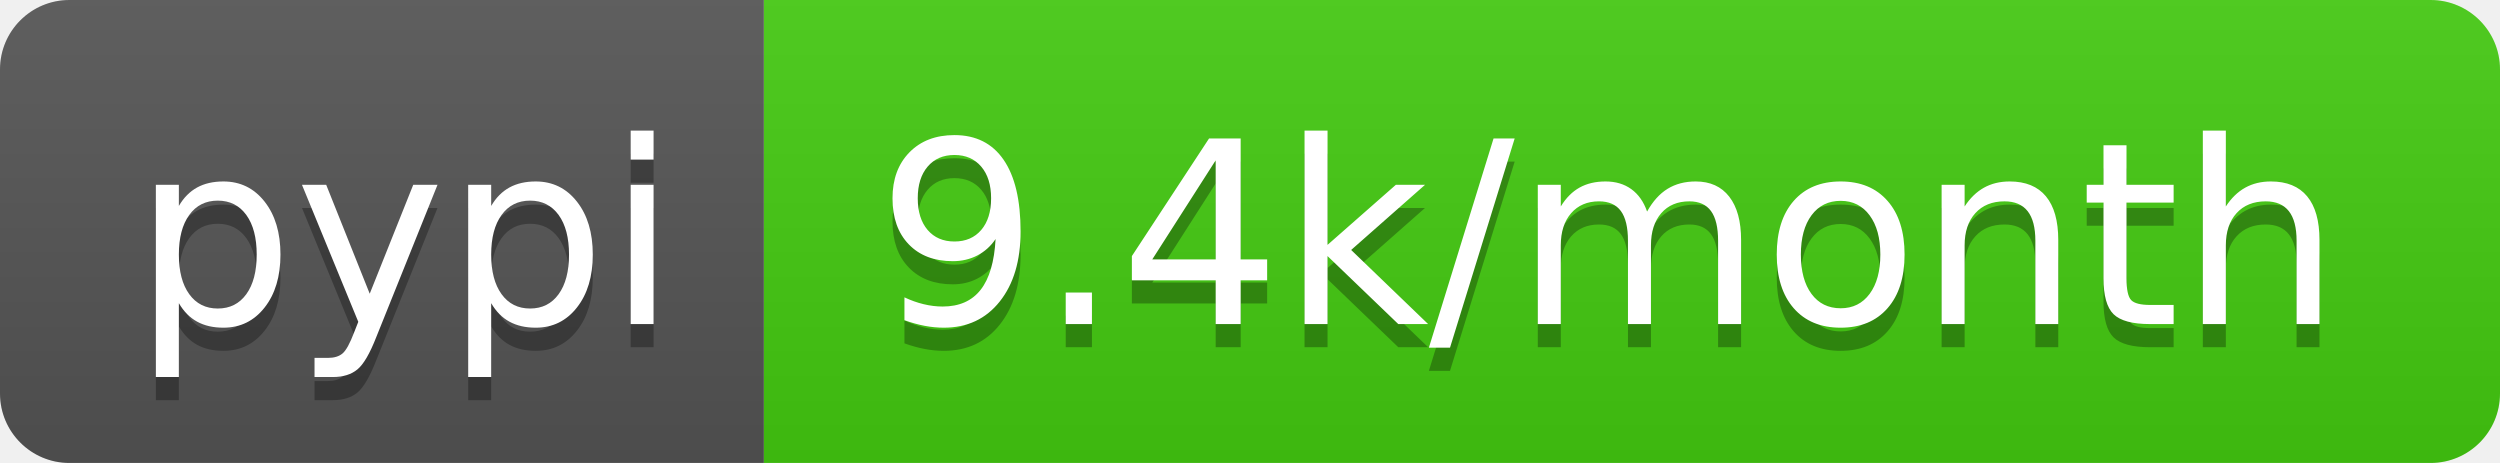
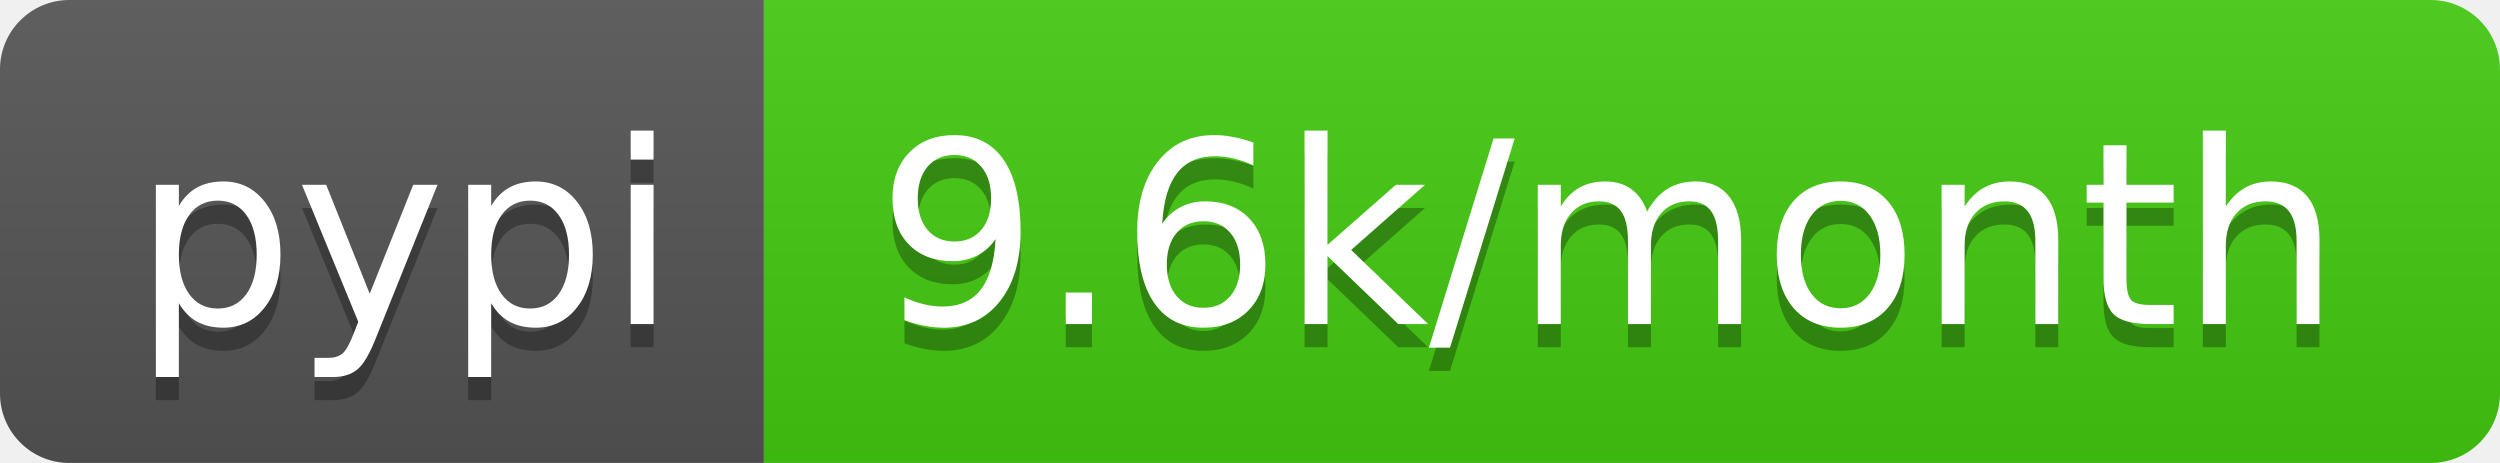
<svg xmlns="http://www.w3.org/2000/svg" width="108" height="20">
  <linearGradient id="b" x2="0" y2="100%">
    <stop offset="0" stop-color="#bbb" stop-opacity=".1" />
    <stop offset="1" stop-opacity=".1" />
  </linearGradient>
  <clipPath id="a">
    <rect width="108" height="20" rx="3" fill="#fff" />
  </clipPath>
  <g clip-path="url(#a)">
    <path fill="#555" d="M0 0h33v20H0z" />
    <path fill="#4c1" d="M33 0h75v20H33z" />
    <path fill="url(#b)" d="M0 0h108v20H0z" />
  </g>
  <g fill="#fff" text-anchor="middle" font-family="DejaVu Sans,Verdana,Geneva,sans-serif" font-size="110">
    <text x="175" y="150" fill="#010101" fill-opacity=".3" transform="scale(.1)" textLength="230">pypi</text>
    <text x="175" y="140" transform="scale(.1)" textLength="230">pypi</text>
-     <text x="695" y="150" fill="#010101" fill-opacity=".3" transform="scale(.1)" textLength="650">9.4k/month</text>
-     <text x="695" y="140" transform="scale(.1)" textLength="650">9.4k/month</text>
+     <text x="695" y="150" fill="#010101" fill-opacity=".3" transform="scale(.1)" textLength="650">9.6k/month</text>
+     <text x="695" y="140" transform="scale(.1)" textLength="650">9.6k/month</text>
  </g>
</svg>
